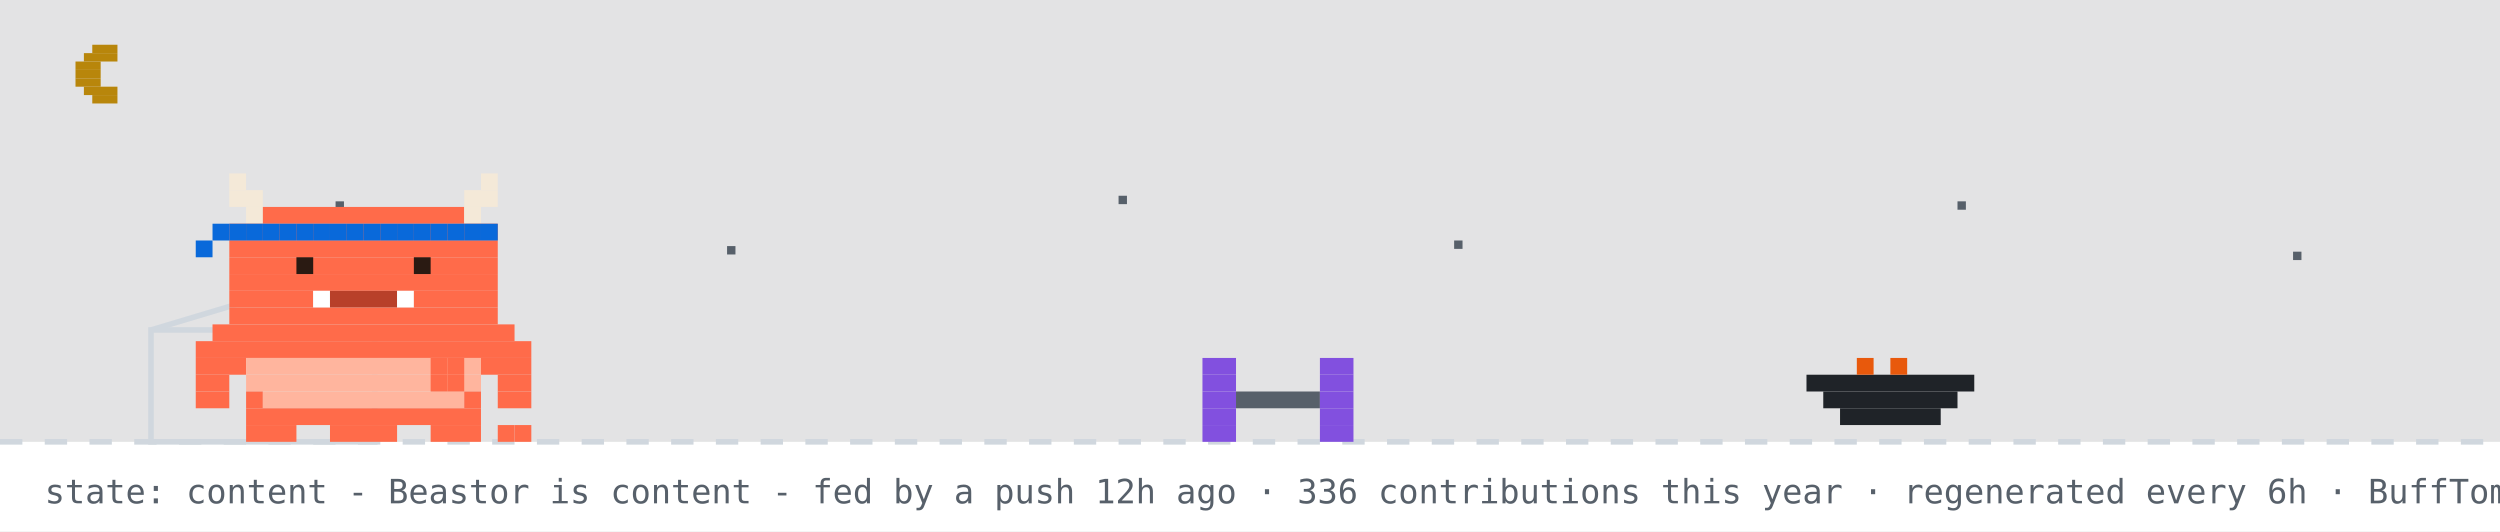
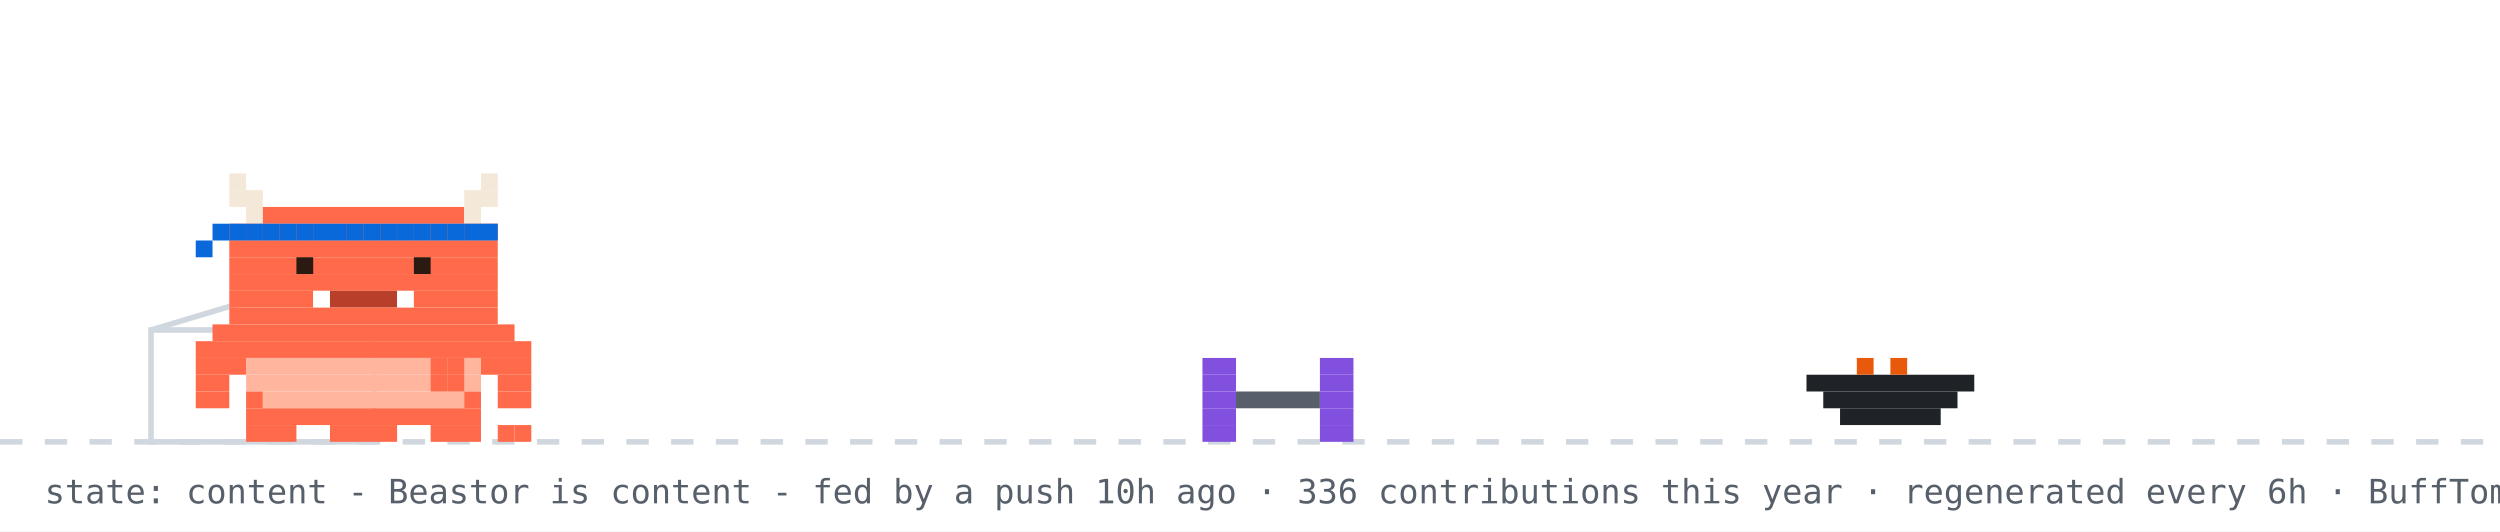
<svg xmlns="http://www.w3.org/2000/svg" width="894" height="190" viewBox="0 0 894 190" role="img" aria-label="Beastor: content">
  <rect width="894" height="190" fill="#ffffff" />
-   <rect width="894" height="158" fill="#0d1117" opacity="0.12" />
-   <rect x="33" y="16" width="9" height="3" fill="#b8860b" />
-   <rect x="30" y="19" width="12" height="3" fill="#b8860b" />
-   <rect x="27" y="22" width="9" height="3" fill="#b8860b" />
-   <rect x="27" y="25" width="9" height="3" fill="#b8860b" />
-   <rect x="27" y="28" width="9" height="3" fill="#b8860b" />
-   <rect x="30" y="31" width="12" height="3" fill="#b8860b" />
-   <rect x="33" y="34" width="9" height="3" fill="#b8860b" />
-   <rect x="120" y="72" width="3" height="3" fill="#57606a">
-     <animate attributeName="opacity" values="1;0.2;1" dur="2.2s" begin="0s" repeatCount="indefinite" />
-   </rect>
-   <rect x="260" y="88" width="3" height="3" fill="#57606a">
-     <animate attributeName="opacity" values="1;0.2;1" dur="2.2s" begin="0.7s" repeatCount="indefinite" />
-   </rect>
-   <rect x="400" y="70" width="3" height="3" fill="#57606a">
-     <animate attributeName="opacity" values="1;0.2;1" dur="2.2s" begin="1.3s" repeatCount="indefinite" />
-   </rect>
-   <rect x="520" y="86" width="3" height="3" fill="#57606a">
-     <animate attributeName="opacity" values="1;0.2;1" dur="2.2s" begin="0.4s" repeatCount="indefinite" />
-   </rect>
-   <rect x="700" y="72" width="3" height="3" fill="#57606a">
-     <animate attributeName="opacity" values="1;0.2;1" dur="2.2s" begin="1.7s" repeatCount="indefinite" />
-   </rect>
-   <rect x="820" y="90" width="3" height="3" fill="#57606a">
-     <animate attributeName="opacity" values="1;0.2;1" dur="2.2s" begin="1s" repeatCount="indefinite" />
-   </rect>
  <line x1="0" y1="158" x2="894" y2="158" stroke="#d0d7de" stroke-width="2" stroke-dasharray="8 8" />
  <rect x="54" y="118" width="80" height="40" fill="none" stroke="#d0d7de" stroke-width="2" />
  <line x1="54" y1="118" x2="94" y2="106" stroke="#d0d7de" stroke-width="2" />
  <g transform="translate(430,0)">
    <g>
      <animateTransform attributeName="transform" type="translate" values="0 0;0 0;52 -10;52 0;52 0;0 0" keyTimes="0;0.660;0.690;0.780;0.860;1" dur="32s" begin="7s" repeatCount="indefinite" />
      <rect x="0" y="128" width="12" height="6" fill="#8250df" />
      <rect x="42" y="128" width="12" height="6" fill="#8250df" />
      <rect x="0" y="134" width="12" height="6" fill="#8250df" />
      <rect x="42" y="134" width="12" height="6" fill="#8250df" />
      <rect x="0" y="140" width="12" height="6" fill="#8250df" />
      <rect x="12" y="140" width="30" height="6" fill="#57606a" />
      <rect x="42" y="140" width="12" height="6" fill="#8250df" />
      <rect x="0" y="146" width="12" height="6" fill="#8250df" />
      <rect x="42" y="146" width="12" height="6" fill="#8250df" />
      <rect x="0" y="152" width="12" height="6" fill="#8250df" />
      <rect x="42" y="152" width="12" height="6" fill="#8250df" />
    </g>
  </g>
  <rect x="646" y="134" width="60" height="6" fill="#1f2328" />
  <rect x="652" y="140" width="48" height="6" fill="#1f2328" />
  <rect x="658" y="146" width="36" height="6" fill="#1f2328" />
  <rect x="664" y="128" width="6" height="6" fill="#e8590c" />
  <rect x="676" y="128" width="6" height="6" fill="#e8590c" />
  <g transform="translate(70,0)">
    <animateTransform attributeName="transform" type="translate" values="70 0;500 0;500 0;320 0;320 0;70 0;70 0" keyTimes="0;0.12;0.35;0.45;0.62;0.82;1" dur="32s" begin="7s" repeatCount="indefinite" />
    <g>
      <animateTransform attributeName="transform" type="translate" values="0 0;0 -3;0 0" dur="0.7s" repeatCount="indefinite" />
      <rect x="0" y="122" width="120" height="6" fill="#FF6B4A" />
      <rect x="0" y="128" width="18" height="6" fill="#FF6B4A" />
      <rect x="18" y="128" width="84" height="6" fill="#FFB59E" />
      <rect x="102" y="128" width="18" height="6" fill="#FF6B4A" />
      <rect x="0" y="134" width="12" height="6" fill="#FF6B4A" />
      <rect x="18" y="134" width="84" height="6" fill="#FFB59E" />
      <rect x="108" y="134" width="12" height="6" fill="#FF6B4A" />
      <rect x="0" y="140" width="12" height="6" fill="#FF6B4A" />
      <rect x="18" y="140" width="6" height="6" fill="#FF6B4A" />
      <rect x="24" y="140" width="72" height="6" fill="#FFB59E" />
      <rect x="96" y="140" width="6" height="6" fill="#FF6B4A" />
      <rect x="108" y="140" width="12" height="6" fill="#FF6B4A" />
      <rect x="18" y="146" width="84" height="6" fill="#FF6B4A" />
      <rect x="18" y="152" width="18" height="6" fill="#FF6B4A" />
      <rect x="48" y="152" width="24" height="6" fill="#FF6B4A" />
      <rect x="84" y="152" width="18" height="6" fill="#FF6B4A" />
      <g>
        <animate attributeName="opacity" values="1;0;1" keyTimes="0;0.5;1" calcMode="discrete" dur="1.4s" repeatCount="indefinite" />
        <rect x="108" y="152" width="6" height="6" fill="#FF6B4A" />
        <rect x="114" y="152" width="6" height="6" fill="#FF6B4A" />
      </g>
      <g opacity="0">
        <animate attributeName="opacity" values="0;1;0" keyTimes="0;0.5;1" calcMode="discrete" dur="1.4s" repeatCount="indefinite" />
        <rect x="108" y="152" width="6" height="6" fill="#FF6B4A" />
        <rect x="114" y="146" width="6" height="6" fill="#FF6B4A" />
      </g>
      <g>
        <animate attributeName="opacity" values="1;1;0;0;1" keyTimes="0;0.660;0.720;0.780;1" calcMode="discrete" dur="32s" begin="7s" repeatCount="indefinite" />
        <rect x="84" y="128" width="6" height="6" fill="#FF6B4A" />
        <rect x="90" y="128" width="6" height="6" fill="#FF6B4A" />
        <rect x="84" y="134" width="6" height="6" fill="#FF6B4A" />
        <rect x="90" y="134" width="6" height="6" fill="#FF6B4A" />
      </g>
      <g opacity="0">
        <animate attributeName="opacity" values="0;0;1;1;0" keyTimes="0;0.660;0.720;0.780;1" calcMode="discrete" dur="32s" begin="7s" repeatCount="indefinite" />
        <rect x="96" y="134" width="6" height="6" fill="#FF6B4A" />
        <rect x="102" y="134" width="6" height="6" fill="#FF6B4A" />
        <rect x="108" y="134" width="6" height="6" fill="#FF6B4A" />
        <rect x="114" y="134" width="6" height="6" fill="#FF6B4A" />
        <rect x="114" y="128" width="6" height="6" fill="#FF6B4A" />
      </g>
      <g>
        <animateTransform attributeName="transform" type="translate" values="0 0;0 0;0 8;0 0;0 8;0 0;0 8;0 0;0 0" keyTimes="0.000;0.150;0.180;0.210;0.240;0.270;0.300;0.330;1.000" dur="32s" begin="7s" repeatCount="indefinite" />
        <rect x="12" y="62" width="6" height="6" fill="#F4E9D8" />
        <rect x="102" y="62" width="6" height="6" fill="#F4E9D8" />
        <rect x="12" y="68" width="12" height="6" fill="#F4E9D8" />
        <rect x="96" y="68" width="12" height="6" fill="#F4E9D8" />
        <rect x="18" y="74" width="6" height="6" fill="#F4E9D8" />
        <rect x="24" y="74" width="72" height="6" fill="#FF6B4A" />
        <rect x="96" y="74" width="6" height="6" fill="#F4E9D8" />
        <rect x="12" y="80" width="96" height="6" fill="#FF6B4A" />
        <rect x="12" y="86" width="96" height="6" fill="#FF6B4A" />
        <rect x="12" y="92" width="96" height="6" fill="#FF6B4A" />
        <rect x="12" y="98" width="96" height="6" fill="#FF6B4A" />
        <rect x="12" y="104" width="30" height="6" fill="#FF6B4A" />
        <rect x="42" y="104" width="6" height="6" fill="#FFFFFF" />
        <rect x="48" y="104" width="24" height="6" fill="#B8402A" />
        <rect x="72" y="104" width="6" height="6" fill="#FFFFFF" />
        <rect x="78" y="104" width="30" height="6" fill="#FF6B4A" />
        <rect x="12" y="110" width="96" height="6" fill="#FF6B4A" />
        <rect x="6" y="116" width="108" height="6" fill="#FF6B4A" />
        <rect x="12" y="80" width="6" height="6" fill="#0969da" />
        <rect x="18" y="80" width="6" height="6" fill="#0969da" />
        <rect x="24" y="80" width="6" height="6" fill="#0969da" />
        <rect x="30" y="80" width="6" height="6" fill="#0969da" />
        <rect x="36" y="80" width="6" height="6" fill="#0969da" />
        <rect x="42" y="80" width="6" height="6" fill="#0969da" />
        <rect x="48" y="80" width="6" height="6" fill="#0969da" />
        <rect x="54" y="80" width="6" height="6" fill="#0969da" />
        <rect x="60" y="80" width="6" height="6" fill="#0969da" />
        <rect x="66" y="80" width="6" height="6" fill="#0969da" />
        <rect x="72" y="80" width="6" height="6" fill="#0969da" />
        <rect x="78" y="80" width="6" height="6" fill="#0969da" />
        <rect x="84" y="80" width="6" height="6" fill="#0969da" />
        <rect x="90" y="80" width="6" height="6" fill="#0969da" />
        <rect x="96" y="80" width="6" height="6" fill="#0969da" />
        <rect x="102" y="80" width="6" height="6" fill="#0969da" />
        <rect x="6" y="80" width="6" height="6" fill="#0969da" />
        <rect x="0" y="86" width="6" height="6" fill="#0969da" />
        <g>
          <animate attributeName="opacity" values="1;0;1" keyTimes="0;0.96;1" calcMode="discrete" dur="4.2s" repeatCount="indefinite" />
          <rect x="36" y="92" width="6" height="6" fill="#2A1A12" />
          <rect x="78" y="92" width="6" height="6" fill="#2A1A12" />
        </g>
        <g opacity="0">
          <animate attributeName="opacity" values="0;1;0" keyTimes="0;0.96;1" calcMode="discrete" dur="4.2s" repeatCount="indefinite" />
          <rect x="36" y="92" width="6" height="6" fill="#FF6B4A" />
          <rect x="78" y="92" width="6" height="6" fill="#FF6B4A" />
        </g>
      </g>
      <g opacity="0">
        <animate attributeName="opacity" values="1;1;0;0;1;1" keyTimes="0;0.12;0.13;0.82;0.83;1" calcMode="discrete" dur="32s" begin="7s" repeatCount="indefinite" />
        <g>
          <animate attributeName="opacity" values="1;0;1" calcMode="discrete" dur="0.5s" repeatCount="indefinite" />
          <rect x="108" y="86" width="6" height="6" fill="#FF6B4A" />
          <rect x="114" y="80" width="6" height="6" fill="#FF6B4A" />
          <rect x="114" y="86" width="6" height="6" fill="#FF6B4A" />
        </g>
      </g>
      <g opacity="0">
        <animateTransform attributeName="transform" type="translate" values="0 0;6 -22" dur="2.6s" begin="0.4s" repeatCount="indefinite" />
        <animate attributeName="opacity" values="0;1;1;0" keyTimes="0;0.2;0.7;1" dur="2.6s" begin="0.4s" repeatCount="indefinite" />
        <rect x="87" y="-12" width="3" height="3" fill="#cf222e" />
        <rect x="93" y="-12" width="3" height="3" fill="#cf222e" />
        <rect x="84" y="-9" width="15" height="3" fill="#cf222e" />
        <rect x="84" y="-6" width="15" height="3" fill="#cf222e" />
        <rect x="87" y="-3" width="9" height="3" fill="#cf222e" />
        <rect x="90" y="0" width="3" height="3" fill="#cf222e" />
      </g>
      <g opacity="0">
        <animateTransform attributeName="transform" type="translate" values="0 0;6 -22" dur="2.6s" begin="1.9s" repeatCount="indefinite" />
        <animate attributeName="opacity" values="0;1;1;0" keyTimes="0;0.2;0.7;1" dur="2.6s" begin="1.9s" repeatCount="indefinite" />
        <rect x="105" y="-24" width="3" height="3" fill="#cf222e" />
        <rect x="111" y="-24" width="3" height="3" fill="#cf222e" />
        <rect x="102" y="-21" width="15" height="3" fill="#cf222e" />
        <rect x="102" y="-18" width="15" height="3" fill="#cf222e" />
        <rect x="105" y="-15" width="9" height="3" fill="#cf222e" />
        <rect x="108" y="-12" width="3" height="3" fill="#cf222e" />
      </g>
    </g>
  </g>
  <g opacity="0">
    <animate attributeName="opacity" values="0;0;1;1;0;0" keyTimes="0;0.07;0.14;0.85;0.96;1" dur="7s" repeatCount="1" fill="freeze" />
    <rect x="60" y="12" width="380" height="46" rx="10" fill="#d0d7de" />
    <polygon points="110,58 130,58 118,74" fill="#d0d7de" />
-     <text x="76" y="31" font-family="monospace" font-size="13" fill="#1f2328">good evening! welcome to yuri's corner</text>
+     <text x="76" y="31" font-family="monospace" font-size="13" fill="#1f2328">good morning! welcome to yuri's corner</text>
    <text x="76" y="48" font-family="monospace" font-size="12" fill="#57606a">scroll down for projects + contact</text>
    <polygon points="230,66 246,66 238,78" fill="#0969da">
      <animateTransform attributeName="transform" type="translate" values="0 0;0 6;0 0" dur="0.8s" repeatCount="indefinite" />
    </polygon>
  </g>
  <g opacity="0">
    <animate attributeName="opacity" values="0;0;1;1;0;0" keyTimes="0;0.000;0.040;0.433;0.473;1" dur="18s" begin="5s" repeatCount="indefinite" />
    <rect x="711.6" y="14" width="166.4" height="30" rx="9" fill="#d0d7de" />
    <polygon points="737.6,44 755.6,44 744.6,54" fill="#d0d7de" />
    <text x="722.6" y="33" font-family="monospace" font-size="12" fill="#1f2328">featured projects ↓</text>
  </g>
  <g opacity="0">
    <animate attributeName="opacity" values="0;0;1;1;0;0" keyTimes="0;0.500;0.540;0.933;0.973;1" dur="18s" begin="5s" repeatCount="indefinite" />
    <rect x="696.4" y="14" width="181.6" height="30" rx="9" fill="#d0d7de" />
    <polygon points="722.4,44 740.4,44 729.4,54" fill="#d0d7de" />
    <text x="707.4" y="33" font-family="monospace" font-size="12" fill="#1f2328">live stats + graphs ↓</text>
  </g>
-   <text x="16" y="180" font-family="monospace" font-size="12" fill="#57606a">state: content - Beastor is content - fed by a push 12h ago · 336 contributions this year · regenerated every 6h · BuffTomo, based on YourTomo by prsdx</text>
+   <text x="16" y="180" font-family="monospace" font-size="12" fill="#57606a">state: content - Beastor is content - fed by a push 10h ago · 336 contributions this year · regenerated every 6h · BuffTomo, based on YourTomo by prsdx</text>
</svg>
